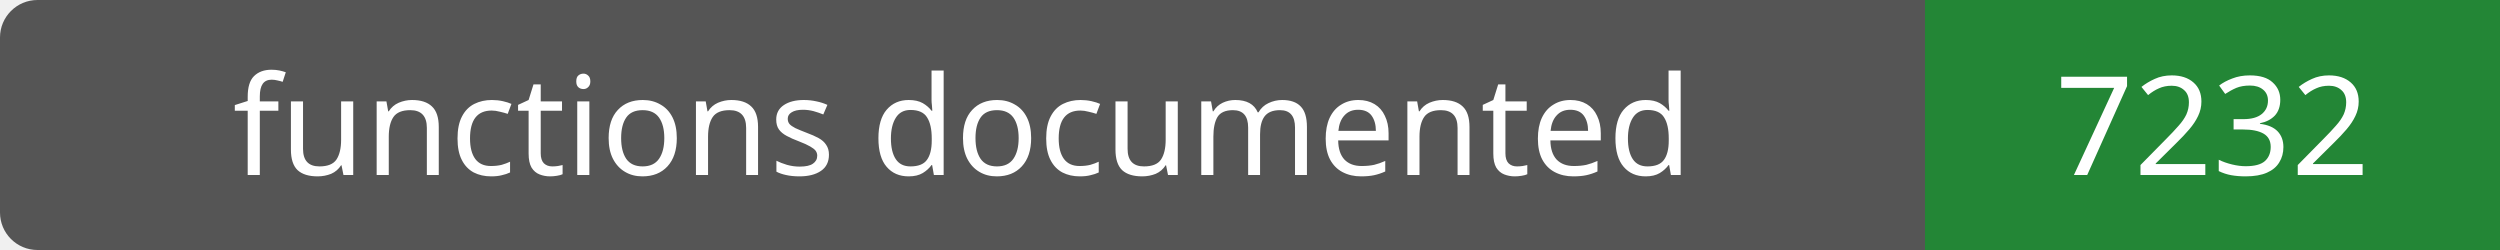
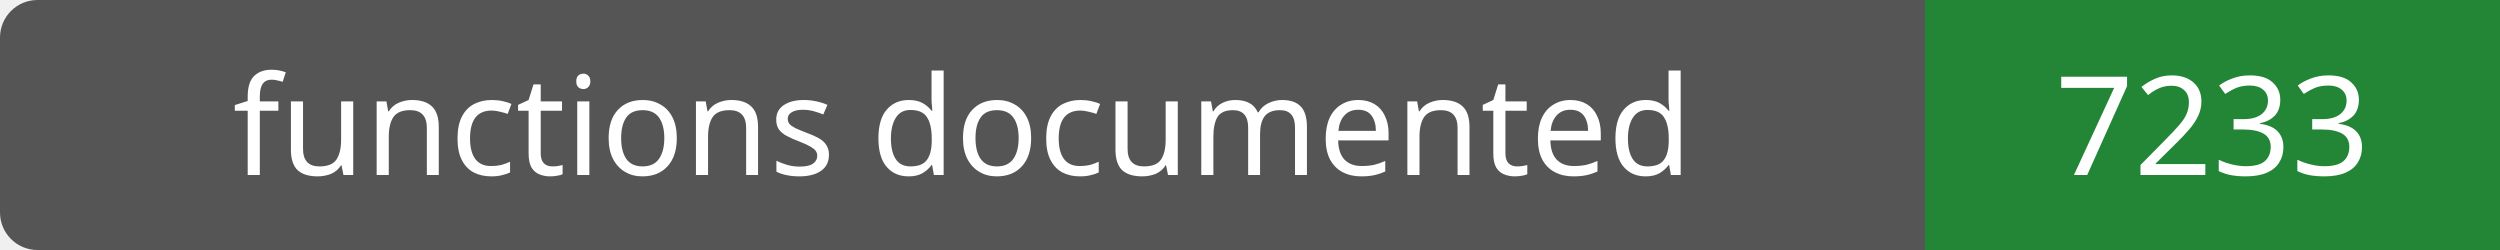
- <svg xmlns="http://www.w3.org/2000/svg" width="200" height="20" role="img" aria-label="functions documented: 7232">
+ <svg xmlns="http://www.w3.org/2000/svg" width="200" height="20" role="img" aria-label="functions documented: 7233">
  <rect width="200" height="20" rx="3" fill="#555" />
  <path fill="#238636" d="M154 0h46v20H154z" />
  <g fill="#fff" text-anchor="middle" font-family="Verdana,sans-serif" font-size="11">
    <text x="77.0" y="14">functions documented</text>
-     <text x="177.0" y="14">7232</text>
+     <text x="177.0" y="14">7233</text>
  </g>
</svg>
